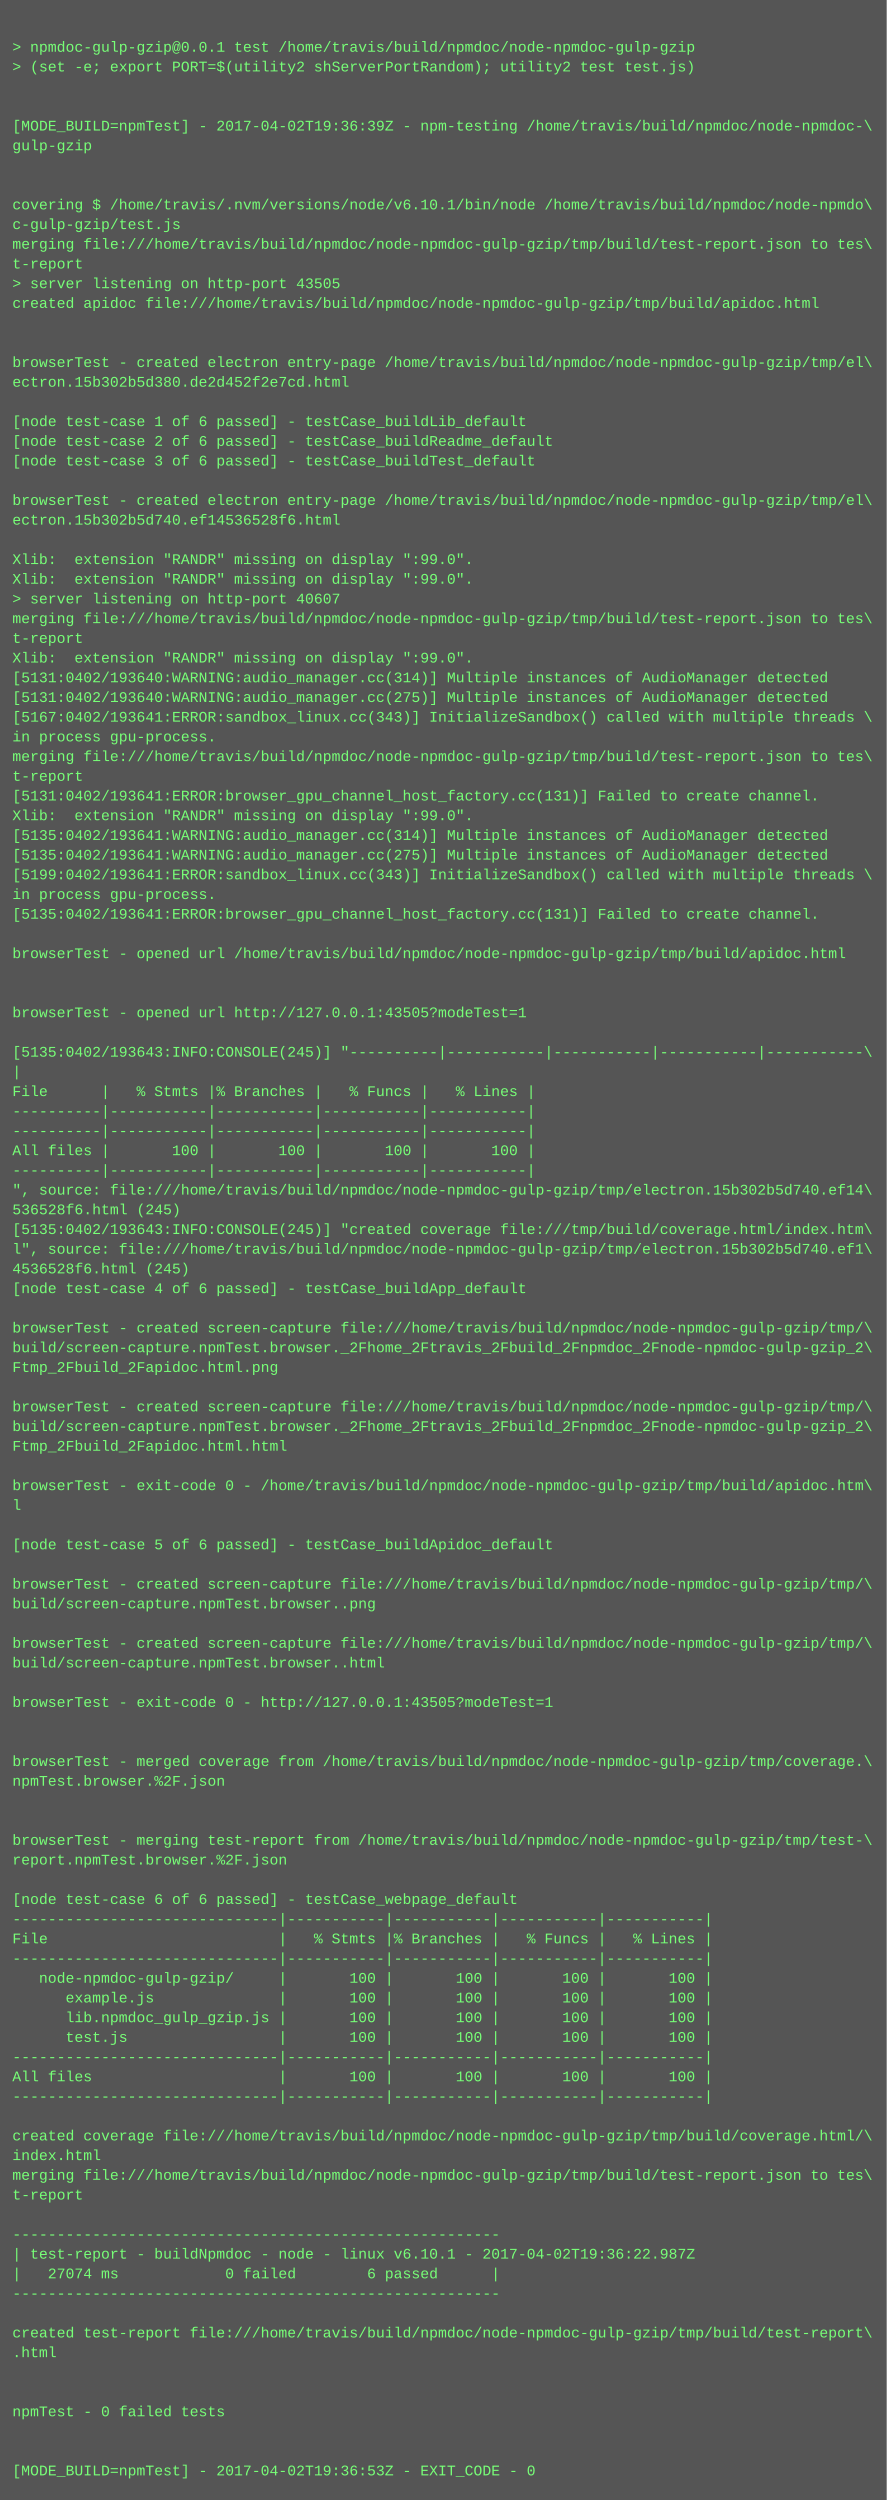
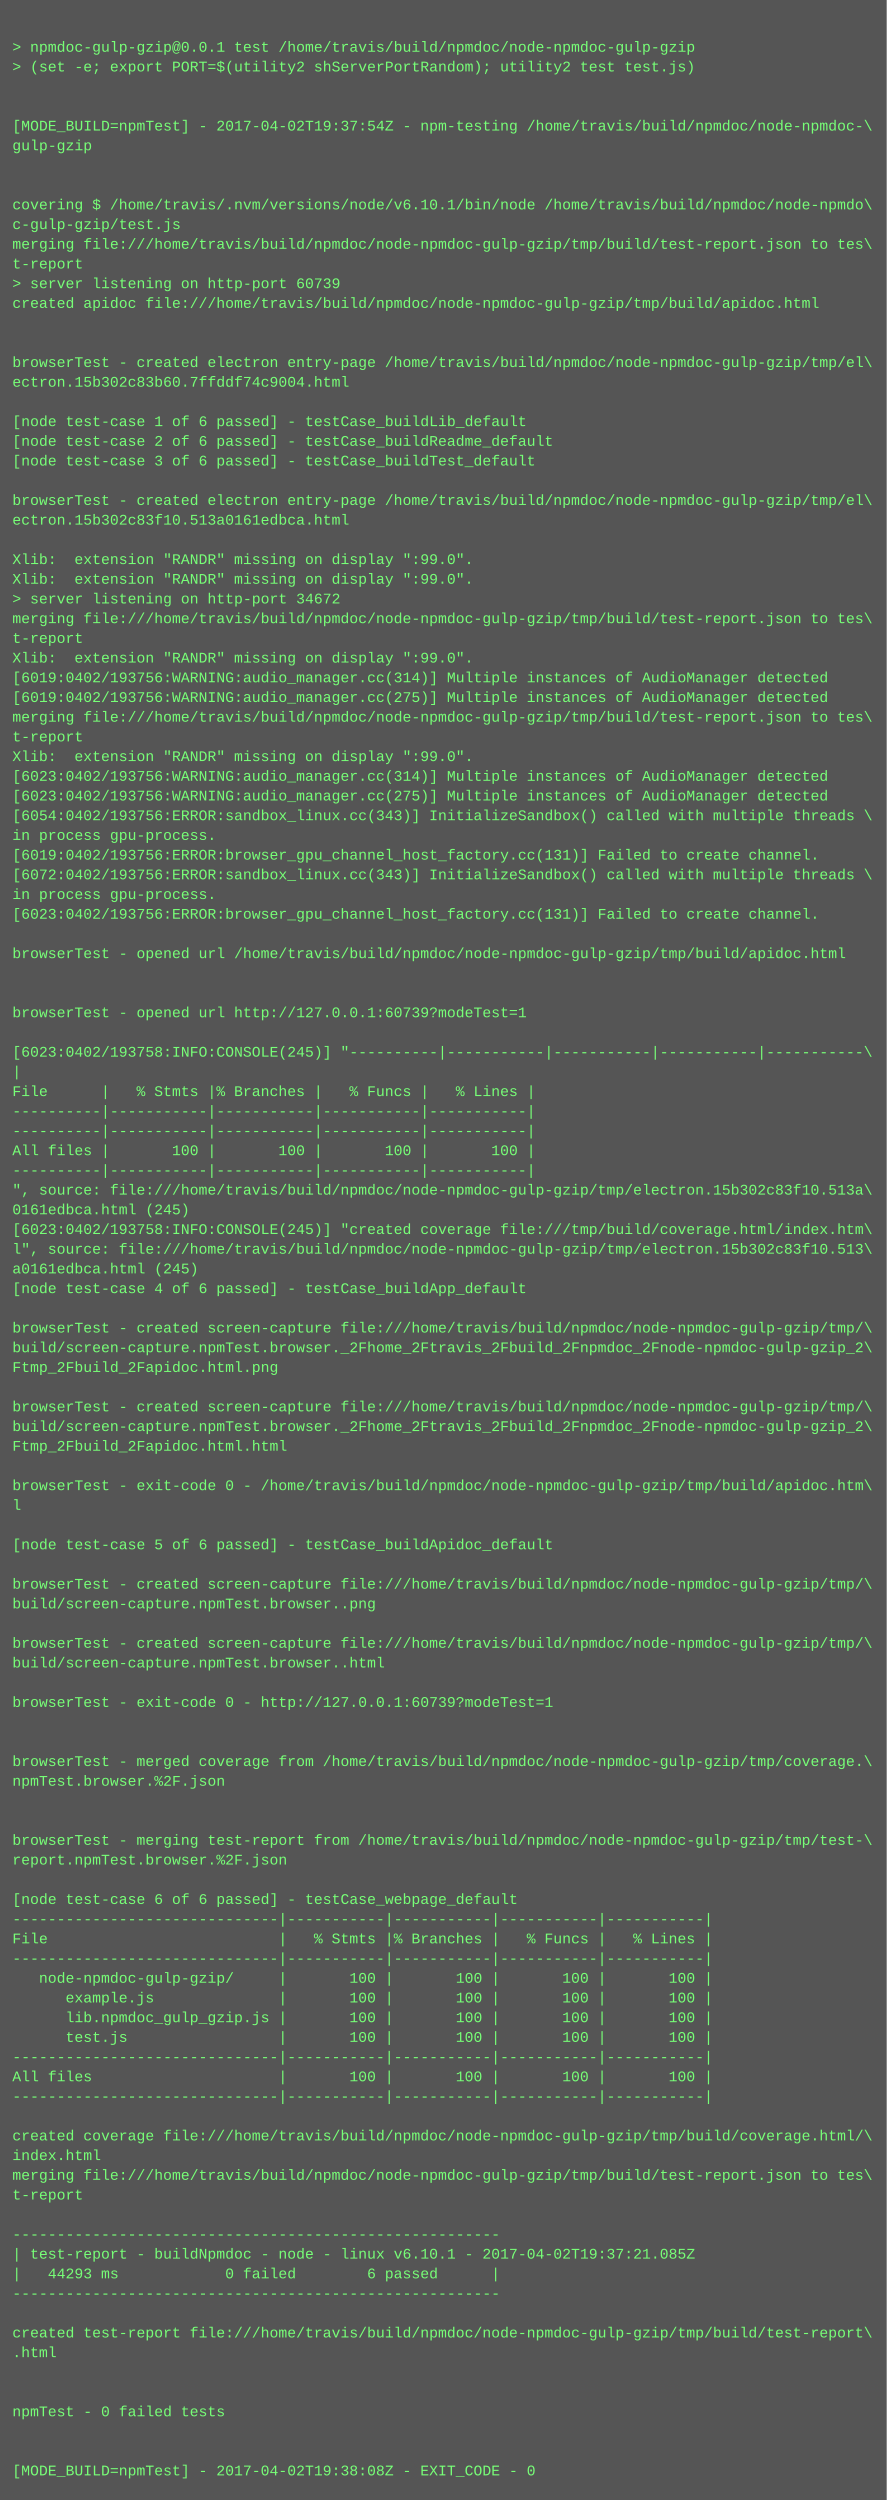
<svg xmlns="http://www.w3.org/2000/svg" height="2030" width="720">
  <rect height="2030" fill="#555" width="720" />
  <text fill="#7f7" font-family="Courier New" font-size="12" xml:space="preserve">
    <tspan x="10" y="26" />
    <tspan x="10" y="42">&gt; npmdoc-gulp-gzip@0.0.1 test /home/travis/build/npmdoc/node-npmdoc-gulp-gzip</tspan>
    <tspan x="10" y="58">&gt; (set -e; export PORT=$(utility2 shServerPortRandom); utility2 test test.js)</tspan>
    <tspan x="10" y="74" />
    <tspan x="10" y="90" />
-     <tspan x="10" y="106">[MODE_BUILD=npmTest] - 2017-04-02T19:36:39Z - npm-testing /home/travis/build/npmdoc/node-npmdoc-\</tspan>
+     <tspan x="10" y="106">[MODE_BUILD=npmTest] - 2017-04-02T19:37:54Z - npm-testing /home/travis/build/npmdoc/node-npmdoc-\</tspan>
    <tspan x="10" y="122">gulp-gzip</tspan>
    <tspan x="10" y="138" />
    <tspan x="10" y="154" />
    <tspan x="10" y="170">covering $ /home/travis/.nvm/versions/node/v6.10.1/bin/node /home/travis/build/npmdoc/node-npmdo\</tspan>
    <tspan x="10" y="186">c-gulp-gzip/test.js</tspan>
    <tspan x="10" y="202">merging file:///home/travis/build/npmdoc/node-npmdoc-gulp-gzip/tmp/build/test-report.json to tes\</tspan>
    <tspan x="10" y="218">t-report</tspan>
-     <tspan x="10" y="234">&gt; server listening on http-port 43505</tspan>
+     <tspan x="10" y="234">&gt; server listening on http-port 60739</tspan>
    <tspan x="10" y="250">created apidoc file:///home/travis/build/npmdoc/node-npmdoc-gulp-gzip/tmp/build/apidoc.html</tspan>
    <tspan x="10" y="266" />
    <tspan x="10" y="282" />
    <tspan x="10" y="298">browserTest - created electron entry-page /home/travis/build/npmdoc/node-npmdoc-gulp-gzip/tmp/el\</tspan>
-     <tspan x="10" y="314">ectron.15b302b5d380.de2d452f2e7cd.html</tspan>
+     <tspan x="10" y="314">ectron.15b302c83b60.7ffddf74c9004.html</tspan>
    <tspan x="10" y="330" />
    <tspan x="10" y="346">[node test-case 1 of 6 passed] - testCase_buildLib_default</tspan>
    <tspan x="10" y="362">[node test-case 2 of 6 passed] - testCase_buildReadme_default</tspan>
    <tspan x="10" y="378">[node test-case 3 of 6 passed] - testCase_buildTest_default</tspan>
    <tspan x="10" y="394" />
    <tspan x="10" y="410">browserTest - created electron entry-page /home/travis/build/npmdoc/node-npmdoc-gulp-gzip/tmp/el\</tspan>
-     <tspan x="10" y="426">ectron.15b302b5d740.ef14536528f6.html</tspan>
+     <tspan x="10" y="426">ectron.15b302c83f10.513a0161edbca.html</tspan>
    <tspan x="10" y="442" />
    <tspan x="10" y="458">Xlib:  extension "RANDR" missing on display ":99.0".</tspan>
    <tspan x="10" y="474">Xlib:  extension "RANDR" missing on display ":99.0".</tspan>
-     <tspan x="10" y="490">&gt; server listening on http-port 40607</tspan>
+     <tspan x="10" y="490">&gt; server listening on http-port 34672</tspan>
    <tspan x="10" y="506">merging file:///home/travis/build/npmdoc/node-npmdoc-gulp-gzip/tmp/build/test-report.json to tes\</tspan>
    <tspan x="10" y="522">t-report</tspan>
    <tspan x="10" y="538">Xlib:  extension "RANDR" missing on display ":99.0".</tspan>
-     <tspan x="10" y="554">[5131:0402/193640:WARNING:audio_manager.cc(314)] Multiple instances of AudioManager detected</tspan>
-     <tspan x="10" y="570">[5131:0402/193640:WARNING:audio_manager.cc(275)] Multiple instances of AudioManager detected</tspan>
-     <tspan x="10" y="586">[5167:0402/193641:ERROR:sandbox_linux.cc(343)] InitializeSandbox() called with multiple threads \</tspan>
-     <tspan x="10" y="602">in process gpu-process. </tspan>
-     <tspan x="10" y="618">merging file:///home/travis/build/npmdoc/node-npmdoc-gulp-gzip/tmp/build/test-report.json to tes\</tspan>
-     <tspan x="10" y="634">t-report</tspan>
-     <tspan x="10" y="650">[5131:0402/193641:ERROR:browser_gpu_channel_host_factory.cc(131)] Failed to create channel.</tspan>
-     <tspan x="10" y="666">Xlib:  extension "RANDR" missing on display ":99.0".</tspan>
-     <tspan x="10" y="682">[5135:0402/193641:WARNING:audio_manager.cc(314)] Multiple instances of AudioManager detected</tspan>
-     <tspan x="10" y="698">[5135:0402/193641:WARNING:audio_manager.cc(275)] Multiple instances of AudioManager detected</tspan>
-     <tspan x="10" y="714">[5199:0402/193641:ERROR:sandbox_linux.cc(343)] InitializeSandbox() called with multiple threads \</tspan>
+     <tspan x="10" y="554">[6019:0402/193756:WARNING:audio_manager.cc(314)] Multiple instances of AudioManager detected</tspan>
+     <tspan x="10" y="570">[6019:0402/193756:WARNING:audio_manager.cc(275)] Multiple instances of AudioManager detected</tspan>
+     <tspan x="10" y="586">merging file:///home/travis/build/npmdoc/node-npmdoc-gulp-gzip/tmp/build/test-report.json to tes\</tspan>
+     <tspan x="10" y="602">t-report</tspan>
+     <tspan x="10" y="618">Xlib:  extension "RANDR" missing on display ":99.0".</tspan>
+     <tspan x="10" y="634">[6023:0402/193756:WARNING:audio_manager.cc(314)] Multiple instances of AudioManager detected</tspan>
+     <tspan x="10" y="650">[6023:0402/193756:WARNING:audio_manager.cc(275)] Multiple instances of AudioManager detected</tspan>
+     <tspan x="10" y="666">[6054:0402/193756:ERROR:sandbox_linux.cc(343)] InitializeSandbox() called with multiple threads \</tspan>
+     <tspan x="10" y="682">in process gpu-process. </tspan>
+     <tspan x="10" y="698">[6019:0402/193756:ERROR:browser_gpu_channel_host_factory.cc(131)] Failed to create channel.</tspan>
+     <tspan x="10" y="714">[6072:0402/193756:ERROR:sandbox_linux.cc(343)] InitializeSandbox() called with multiple threads \</tspan>
    <tspan x="10" y="730">in process gpu-process. </tspan>
-     <tspan x="10" y="746">[5135:0402/193641:ERROR:browser_gpu_channel_host_factory.cc(131)] Failed to create channel.</tspan>
+     <tspan x="10" y="746">[6023:0402/193756:ERROR:browser_gpu_channel_host_factory.cc(131)] Failed to create channel.</tspan>
    <tspan x="10" y="762" />
    <tspan x="10" y="778">browserTest - opened url /home/travis/build/npmdoc/node-npmdoc-gulp-gzip/tmp/build/apidoc.html</tspan>
    <tspan x="10" y="794" />
    <tspan x="10" y="810" />
-     <tspan x="10" y="826">browserTest - opened url http://127.0.0.1:43505?modeTest=1</tspan>
+     <tspan x="10" y="826">browserTest - opened url http://127.0.0.1:60739?modeTest=1</tspan>
    <tspan x="10" y="842" />
-     <tspan x="10" y="858">[5135:0402/193643:INFO:CONSOLE(245)] "----------|-----------|-----------|-----------|-----------\</tspan>
+     <tspan x="10" y="858">[6023:0402/193758:INFO:CONSOLE(245)] "----------|-----------|-----------|-----------|-----------\</tspan>
    <tspan x="10" y="874">|</tspan>
    <tspan x="10" y="890">File      |   % Stmts |% Branches |   % Funcs |   % Lines |</tspan>
    <tspan x="10" y="906">----------|-----------|-----------|-----------|-----------|</tspan>
    <tspan x="10" y="922">----------|-----------|-----------|-----------|-----------|</tspan>
    <tspan x="10" y="938">All files |       100 |       100 |       100 |       100 |</tspan>
    <tspan x="10" y="954">----------|-----------|-----------|-----------|-----------|</tspan>
-     <tspan x="10" y="970">", source: file:///home/travis/build/npmdoc/node-npmdoc-gulp-gzip/tmp/electron.15b302b5d740.ef14\</tspan>
-     <tspan x="10" y="986">536528f6.html (245)</tspan>
-     <tspan x="10" y="1002">[5135:0402/193643:INFO:CONSOLE(245)] "created coverage file:///tmp/build/coverage.html/index.htm\</tspan>
-     <tspan x="10" y="1018">l", source: file:///home/travis/build/npmdoc/node-npmdoc-gulp-gzip/tmp/electron.15b302b5d740.ef1\</tspan>
-     <tspan x="10" y="1034">4536528f6.html (245)</tspan>
+     <tspan x="10" y="970">", source: file:///home/travis/build/npmdoc/node-npmdoc-gulp-gzip/tmp/electron.15b302c83f10.513a\</tspan>
+     <tspan x="10" y="986">0161edbca.html (245)</tspan>
+     <tspan x="10" y="1002">[6023:0402/193758:INFO:CONSOLE(245)] "created coverage file:///tmp/build/coverage.html/index.htm\</tspan>
+     <tspan x="10" y="1018">l", source: file:///home/travis/build/npmdoc/node-npmdoc-gulp-gzip/tmp/electron.15b302c83f10.513\</tspan>
+     <tspan x="10" y="1034">a0161edbca.html (245)</tspan>
    <tspan x="10" y="1050">[node test-case 4 of 6 passed] - testCase_buildApp_default</tspan>
    <tspan x="10" y="1066" />
    <tspan x="10" y="1082">browserTest - created screen-capture file:///home/travis/build/npmdoc/node-npmdoc-gulp-gzip/tmp/\</tspan>
    <tspan x="10" y="1098">build/screen-capture.npmTest.browser._2Fhome_2Ftravis_2Fbuild_2Fnpmdoc_2Fnode-npmdoc-gulp-gzip_2\</tspan>
    <tspan x="10" y="1114">Ftmp_2Fbuild_2Fapidoc.html.png</tspan>
    <tspan x="10" y="1130" />
    <tspan x="10" y="1146">browserTest - created screen-capture file:///home/travis/build/npmdoc/node-npmdoc-gulp-gzip/tmp/\</tspan>
    <tspan x="10" y="1162">build/screen-capture.npmTest.browser._2Fhome_2Ftravis_2Fbuild_2Fnpmdoc_2Fnode-npmdoc-gulp-gzip_2\</tspan>
    <tspan x="10" y="1178">Ftmp_2Fbuild_2Fapidoc.html.html</tspan>
    <tspan x="10" y="1194" />
    <tspan x="10" y="1210">browserTest - exit-code 0 - /home/travis/build/npmdoc/node-npmdoc-gulp-gzip/tmp/build/apidoc.htm\</tspan>
    <tspan x="10" y="1226">l</tspan>
    <tspan x="10" y="1242" />
    <tspan x="10" y="1258">[node test-case 5 of 6 passed] - testCase_buildApidoc_default</tspan>
    <tspan x="10" y="1274" />
    <tspan x="10" y="1290">browserTest - created screen-capture file:///home/travis/build/npmdoc/node-npmdoc-gulp-gzip/tmp/\</tspan>
    <tspan x="10" y="1306">build/screen-capture.npmTest.browser..png</tspan>
    <tspan x="10" y="1322" />
    <tspan x="10" y="1338">browserTest - created screen-capture file:///home/travis/build/npmdoc/node-npmdoc-gulp-gzip/tmp/\</tspan>
    <tspan x="10" y="1354">build/screen-capture.npmTest.browser..html</tspan>
    <tspan x="10" y="1370" />
-     <tspan x="10" y="1386">browserTest - exit-code 0 - http://127.0.0.1:43505?modeTest=1</tspan>
+     <tspan x="10" y="1386">browserTest - exit-code 0 - http://127.0.0.1:60739?modeTest=1</tspan>
    <tspan x="10" y="1402" />
    <tspan x="10" y="1418" />
    <tspan x="10" y="1434">browserTest - merged coverage from /home/travis/build/npmdoc/node-npmdoc-gulp-gzip/tmp/coverage.\</tspan>
    <tspan x="10" y="1450">npmTest.browser.%2F.json</tspan>
    <tspan x="10" y="1466" />
    <tspan x="10" y="1482" />
    <tspan x="10" y="1498">browserTest - merging test-report from /home/travis/build/npmdoc/node-npmdoc-gulp-gzip/tmp/test-\</tspan>
    <tspan x="10" y="1514">report.npmTest.browser.%2F.json</tspan>
    <tspan x="10" y="1530" />
    <tspan x="10" y="1546">[node test-case 6 of 6 passed] - testCase_webpage_default</tspan>
    <tspan x="10" y="1562">------------------------------|-----------|-----------|-----------|-----------|</tspan>
    <tspan x="10" y="1578">File                          |   % Stmts |% Branches |   % Funcs |   % Lines |</tspan>
    <tspan x="10" y="1594">------------------------------|-----------|-----------|-----------|-----------|</tspan>
    <tspan x="10" y="1610">   node-npmdoc-gulp-gzip/     |       100 |       100 |       100 |       100 |</tspan>
    <tspan x="10" y="1626">      example.js              |       100 |       100 |       100 |       100 |</tspan>
    <tspan x="10" y="1642">      lib.npmdoc_gulp_gzip.js |       100 |       100 |       100 |       100 |</tspan>
    <tspan x="10" y="1658">      test.js                 |       100 |       100 |       100 |       100 |</tspan>
    <tspan x="10" y="1674">------------------------------|-----------|-----------|-----------|-----------|</tspan>
    <tspan x="10" y="1690">All files                     |       100 |       100 |       100 |       100 |</tspan>
    <tspan x="10" y="1706">------------------------------|-----------|-----------|-----------|-----------|</tspan>
    <tspan x="10" y="1722" />
    <tspan x="10" y="1738">created coverage file:///home/travis/build/npmdoc/node-npmdoc-gulp-gzip/tmp/build/coverage.html/\</tspan>
    <tspan x="10" y="1754">index.html</tspan>
    <tspan x="10" y="1770">merging file:///home/travis/build/npmdoc/node-npmdoc-gulp-gzip/tmp/build/test-report.json to tes\</tspan>
    <tspan x="10" y="1786">t-report</tspan>
    <tspan x="10" y="1802" />
    <tspan x="10" y="1818">-------------------------------------------------------</tspan>
-     <tspan x="10" y="1834">| test-report - buildNpmdoc - node - linux v6.10.1 - 2017-04-02T19:36:22.987Z</tspan>
-     <tspan x="10" y="1850">|   27074 ms            0 failed        6 passed      |</tspan>
+     <tspan x="10" y="1834">| test-report - buildNpmdoc - node - linux v6.10.1 - 2017-04-02T19:37:21.085Z</tspan>
+     <tspan x="10" y="1850">|   44293 ms            0 failed        6 passed      |</tspan>
    <tspan x="10" y="1866">-------------------------------------------------------</tspan>
    <tspan x="10" y="1882" />
    <tspan x="10" y="1898">created test-report file:///home/travis/build/npmdoc/node-npmdoc-gulp-gzip/tmp/build/test-report\</tspan>
    <tspan x="10" y="1914">.html</tspan>
    <tspan x="10" y="1930" />
    <tspan x="10" y="1946" />
    <tspan x="10" y="1962">npmTest - 0 failed tests</tspan>
    <tspan x="10" y="1978" />
    <tspan x="10" y="1994" />
-     <tspan x="10" y="2010">[MODE_BUILD=npmTest] - 2017-04-02T19:36:53Z - EXIT_CODE - 0</tspan>
+     <tspan x="10" y="2010">[MODE_BUILD=npmTest] - 2017-04-02T19:38:08Z - EXIT_CODE - 0</tspan>
  </text>
</svg>
